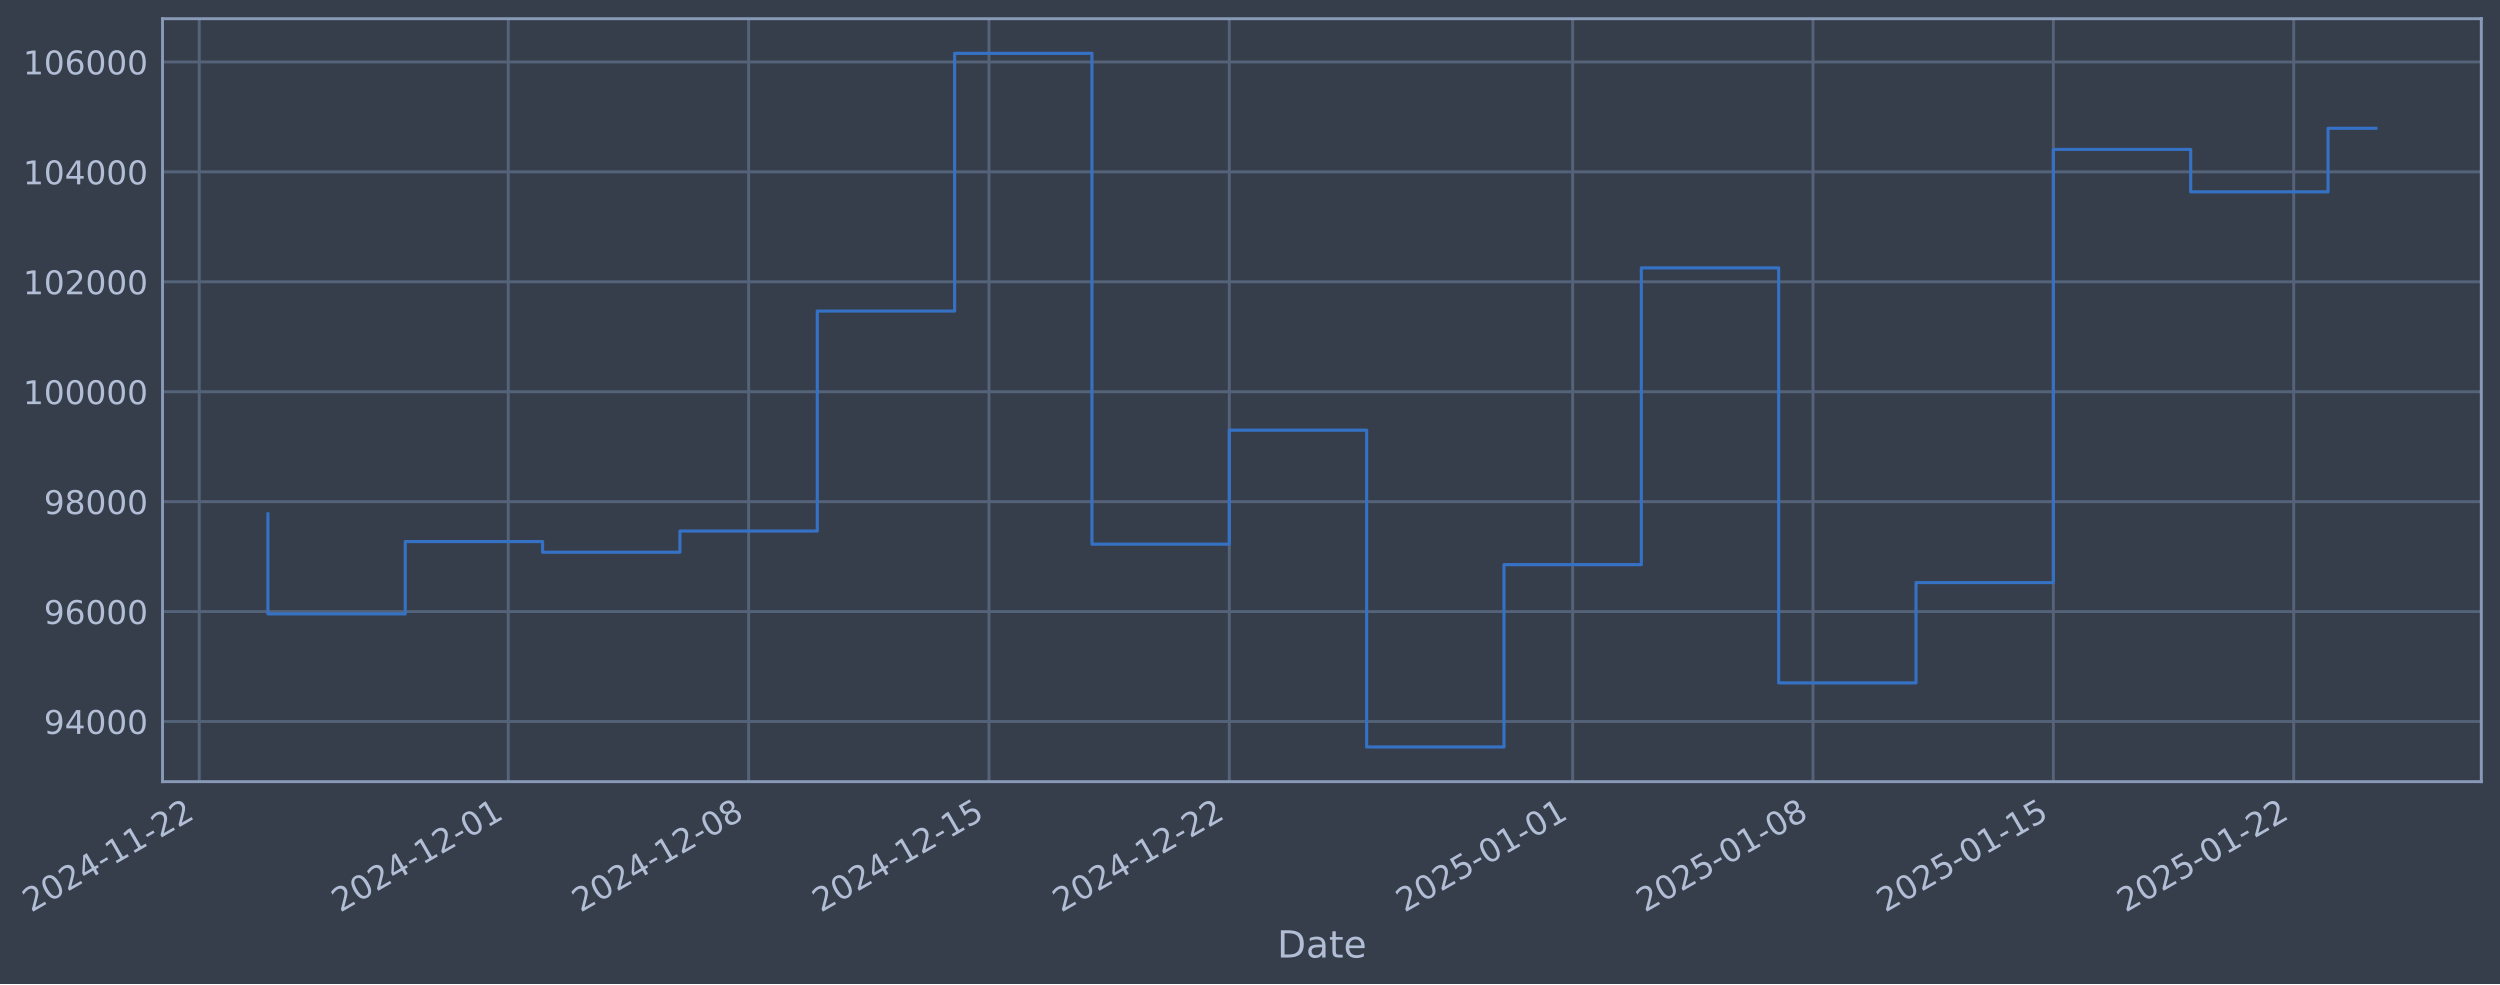
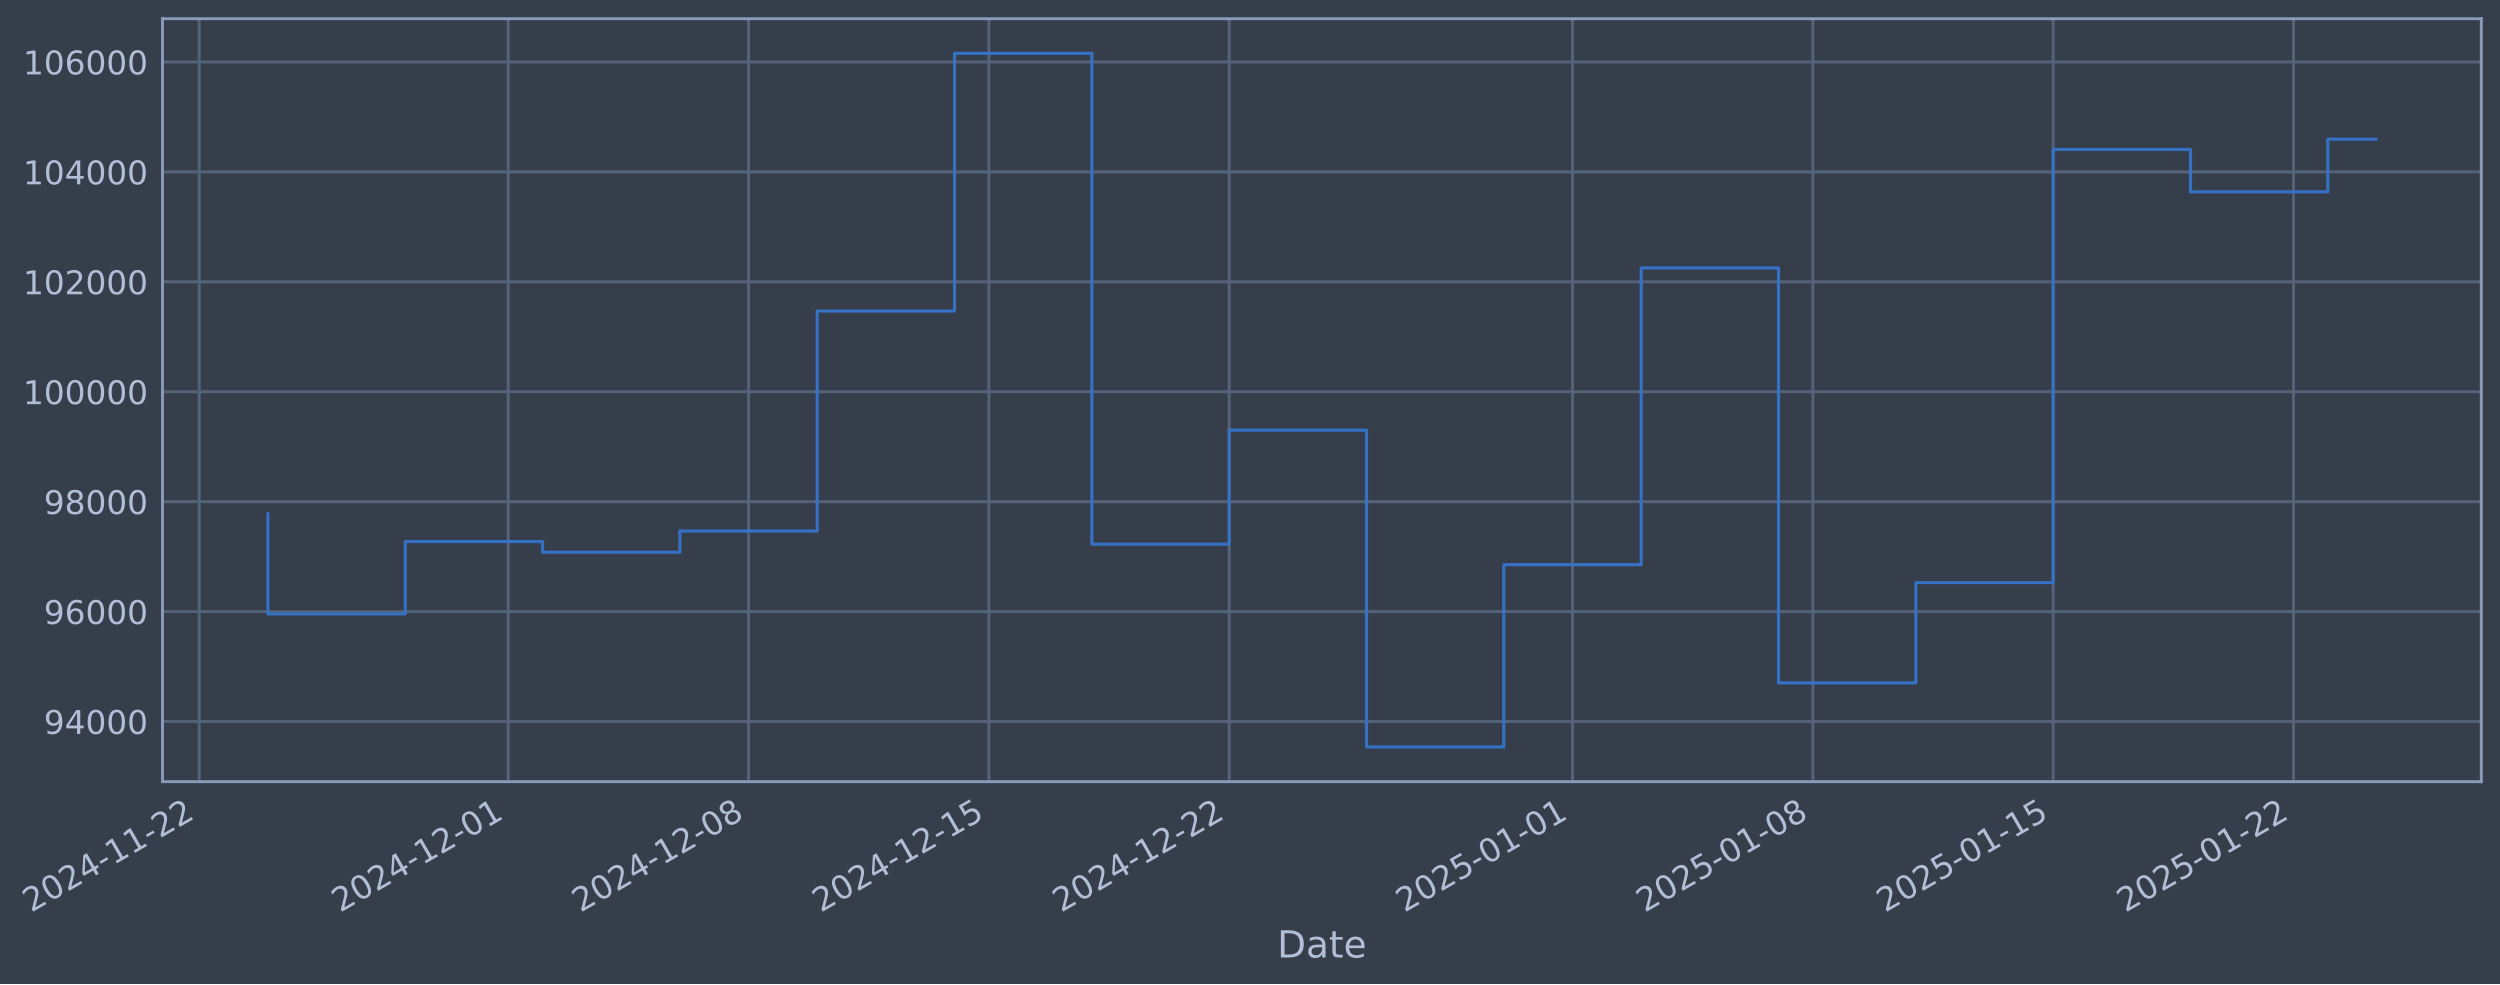
- <svg xmlns="http://www.w3.org/2000/svg" xmlns:xlink="http://www.w3.org/1999/xlink" width="962.571pt" height="378.87pt" viewBox="0 0 962.571 378.87" version="1.1">
+ <svg xmlns="http://www.w3.org/2000/svg" xmlns:xlink="http://www.w3.org/1999/xlink" width="962.568pt" height="378.87pt" viewBox="0 0 962.568 378.87" version="1.1">
  <defs>
    <style type="text/css">*{stroke-linejoin: round; stroke-linecap: butt}</style>
  </defs>
  <g id="figure_1">
    <g id="patch_1">
-       <path d="M 0 378.87  L 962.571 378.87  L 962.571 0  L 0 0  z " style="fill: #373e4b" />
+       <path d="M 0 378.87  L 962.568 378.87  L 962.568 0  L 0 0  z " style="fill: #373e4b" />
    </g>
    <g id="axes_1">
      <g id="patch_2">
-         <path d="M 62.571 300.96  L 955.371 300.96  L 955.371 7.2  L 62.571 7.2  z " style="fill: #373e4b" />
+         <path d="M 62.568 300.96  L 955.368 300.96  L 955.368 7.2  L 62.568 7.2  z " style="fill: #373e4b" />
      </g>
      <g id="matplotlib.axis_1">
        <g id="xtick_1">
          <g id="line2d_1">
-             <path d="M 76.713 300.96  L 76.713 7.2  " clip-path="url(#p7a18783c4a)" style="fill: none; stroke: #546379; stroke-width: 1.12; stroke-linecap: square" />
+             <path d="M 76.713 300.96  L 76.713 7.2  " clip-path="url(#p19e44f3bac)" style="fill: none; stroke: #546379; stroke-width: 1.12; stroke-linecap: square" />
          </g>
          <g id="line2d_2" />
          <g id="text_1">
            <g style="fill: #b1bed6" transform="translate(11.98702 351.4642) rotate(-30) scale(0.126 -0.126)">
              <defs>
                <path id="DejaVuSans-32" d="M 1228 531  L 3431 531  L 3431 0  L 469 0  L 469 531  Q 828 903 1448 1529  Q 2069 2156 2228 2338  Q 2531 2678 2651 2914  Q 2772 3150 2772 3378  Q 2772 3750 2511 3984  Q 2250 4219 1831 4219  Q 1534 4219 1204 4116  Q 875 4013 500 3803  L 500 4441  Q 881 4594 1212 4672  Q 1544 4750 1819 4750  Q 2544 4750 2975 4387  Q 3406 4025 3406 3419  Q 3406 3131 3298 2873  Q 3191 2616 2906 2266  Q 2828 2175 2409 1742  Q 1991 1309 1228 531  z " transform="scale(0.015625)" />
                <path id="DejaVuSans-30" d="M 2034 4250  Q 1547 4250 1301 3770  Q 1056 3291 1056 2328  Q 1056 1369 1301 889  Q 1547 409 2034 409  Q 2525 409 2770 889  Q 3016 1369 3016 2328  Q 3016 3291 2770 3770  Q 2525 4250 2034 4250  z M 2034 4750  Q 2819 4750 3233 4129  Q 3647 3509 3647 2328  Q 3647 1150 3233 529  Q 2819 -91 2034 -91  Q 1250 -91 836 529  Q 422 1150 422 2328  Q 422 3509 836 4129  Q 1250 4750 2034 4750  z " transform="scale(0.015625)" />
                <path id="DejaVuSans-34" d="M 2419 4116  L 825 1625  L 2419 1625  L 2419 4116  z M 2253 4666  L 3047 4666  L 3047 1625  L 3713 1625  L 3713 1100  L 3047 1100  L 3047 0  L 2419 0  L 2419 1100  L 313 1100  L 313 1709  L 2253 4666  z " transform="scale(0.015625)" />
                <path id="DejaVuSans-2d" d="M 313 2009  L 1997 2009  L 1997 1497  L 313 1497  L 313 2009  z " transform="scale(0.015625)" />
                <path id="DejaVuSans-31" d="M 794 531  L 1825 531  L 1825 4091  L 703 3866  L 703 4441  L 1819 4666  L 2450 4666  L 2450 531  L 3481 531  L 3481 0  L 794 0  L 794 531  z " transform="scale(0.015625)" />
              </defs>
              <use xlink:href="#DejaVuSans-32" />
              <use xlink:href="#DejaVuSans-30" transform="translate(63.62305 0)" />
              <use xlink:href="#DejaVuSans-32" transform="translate(127.2461 0)" />
              <use xlink:href="#DejaVuSans-34" transform="translate(190.8691 0)" />
              <use xlink:href="#DejaVuSans-2d" transform="translate(254.4922 0)" />
              <use xlink:href="#DejaVuSans-31" transform="translate(290.5762 0)" />
              <use xlink:href="#DejaVuSans-31" transform="translate(354.1992 0)" />
              <use xlink:href="#DejaVuSans-2d" transform="translate(417.8223 0)" />
              <use xlink:href="#DejaVuSans-32" transform="translate(453.9062 0)" />
              <use xlink:href="#DejaVuSans-32" transform="translate(517.5293 0)" />
            </g>
          </g>
        </g>
        <g id="xtick_2">
          <g id="line2d_3">
-             <path d="M 195.694 300.96  L 195.694 7.2  " clip-path="url(#p7a18783c4a)" style="fill: none; stroke: #546379; stroke-width: 1.12; stroke-linecap: square" />
+             <path d="M 195.681 300.96  L 195.681 7.2  " clip-path="url(#p19e44f3bac)" style="fill: none; stroke: #546379; stroke-width: 1.12; stroke-linecap: square" />
          </g>
          <g id="line2d_4" />
          <g id="text_2">
-             <g style="fill: #b1bed6" transform="translate(130.9681 351.4642) rotate(-30) scale(0.126 -0.126)">
+             <g style="fill: #b1bed6" transform="translate(130.9555 351.4642) rotate(-30) scale(0.126 -0.126)">
              <use xlink:href="#DejaVuSans-32" />
              <use xlink:href="#DejaVuSans-30" transform="translate(63.62305 0)" />
              <use xlink:href="#DejaVuSans-32" transform="translate(127.2461 0)" />
              <use xlink:href="#DejaVuSans-34" transform="translate(190.8691 0)" />
              <use xlink:href="#DejaVuSans-2d" transform="translate(254.4922 0)" />
              <use xlink:href="#DejaVuSans-31" transform="translate(290.5762 0)" />
              <use xlink:href="#DejaVuSans-32" transform="translate(354.1992 0)" />
              <use xlink:href="#DejaVuSans-2d" transform="translate(417.8223 0)" />
              <use xlink:href="#DejaVuSans-30" transform="translate(453.9062 0)" />
              <use xlink:href="#DejaVuSans-31" transform="translate(517.5293 0)" />
            </g>
          </g>
        </g>
        <g id="xtick_3">
          <g id="line2d_5">
-             <path d="M 288.234 300.96  L 288.234 7.2  " clip-path="url(#p7a18783c4a)" style="fill: none; stroke: #546379; stroke-width: 1.12; stroke-linecap: square" />
+             <path d="M 288.212 300.96  L 288.212 7.2  " clip-path="url(#p19e44f3bac)" style="fill: none; stroke: #546379; stroke-width: 1.12; stroke-linecap: square" />
          </g>
          <g id="line2d_6" />
          <g id="text_3">
-             <g style="fill: #b1bed6" transform="translate(223.509 351.4642) rotate(-30) scale(0.126 -0.126)">
+             <g style="fill: #b1bed6" transform="translate(223.4865 351.4642) rotate(-30) scale(0.126 -0.126)">
              <defs>
                <path id="DejaVuSans-38" d="M 2034 2216  Q 1584 2216 1326 1975  Q 1069 1734 1069 1313  Q 1069 891 1326 650  Q 1584 409 2034 409  Q 2484 409 2743 651  Q 3003 894 3003 1313  Q 3003 1734 2745 1975  Q 2488 2216 2034 2216  z M 1403 2484  Q 997 2584 770 2862  Q 544 3141 544 3541  Q 544 4100 942 4425  Q 1341 4750 2034 4750  Q 2731 4750 3128 4425  Q 3525 4100 3525 3541  Q 3525 3141 3298 2862  Q 3072 2584 2669 2484  Q 3125 2378 3379 2068  Q 3634 1759 3634 1313  Q 3634 634 3220 271  Q 2806 -91 2034 -91  Q 1263 -91 848 271  Q 434 634 434 1313  Q 434 1759 690 2068  Q 947 2378 1403 2484  z M 1172 3481  Q 1172 3119 1398 2916  Q 1625 2713 2034 2713  Q 2441 2713 2670 2916  Q 2900 3119 2900 3481  Q 2900 3844 2670 4047  Q 2441 4250 2034 4250  Q 1625 4250 1398 4047  Q 1172 3844 1172 3481  z " transform="scale(0.015625)" />
              </defs>
              <use xlink:href="#DejaVuSans-32" />
              <use xlink:href="#DejaVuSans-30" transform="translate(63.62305 0)" />
              <use xlink:href="#DejaVuSans-32" transform="translate(127.2461 0)" />
              <use xlink:href="#DejaVuSans-34" transform="translate(190.8691 0)" />
              <use xlink:href="#DejaVuSans-2d" transform="translate(254.4922 0)" />
              <use xlink:href="#DejaVuSans-31" transform="translate(290.5762 0)" />
              <use xlink:href="#DejaVuSans-32" transform="translate(354.1992 0)" />
              <use xlink:href="#DejaVuSans-2d" transform="translate(417.8223 0)" />
              <use xlink:href="#DejaVuSans-30" transform="translate(453.9062 0)" />
              <use xlink:href="#DejaVuSans-38" transform="translate(517.5293 0)" />
            </g>
          </g>
        </g>
        <g id="xtick_4">
          <g id="line2d_7">
-             <path d="M 380.775 300.96  L 380.775 7.2  " clip-path="url(#p7a18783c4a)" style="fill: none; stroke: #546379; stroke-width: 1.12; stroke-linecap: square" />
+             <path d="M 380.743 300.96  L 380.743 7.2  " clip-path="url(#p19e44f3bac)" style="fill: none; stroke: #546379; stroke-width: 1.12; stroke-linecap: square" />
          </g>
          <g id="line2d_8" />
          <g id="text_4">
-             <g style="fill: #b1bed6" transform="translate(316.0498 351.4642) rotate(-30) scale(0.126 -0.126)">
+             <g style="fill: #b1bed6" transform="translate(316.0175 351.4642) rotate(-30) scale(0.126 -0.126)">
              <defs>
                <path id="DejaVuSans-35" d="M 691 4666  L 3169 4666  L 3169 4134  L 1269 4134  L 1269 2991  Q 1406 3038 1543 3061  Q 1681 3084 1819 3084  Q 2600 3084 3056 2656  Q 3513 2228 3513 1497  Q 3513 744 3044 326  Q 2575 -91 1722 -91  Q 1428 -91 1123 -41  Q 819 9 494 109  L 494 744  Q 775 591 1075 516  Q 1375 441 1709 441  Q 2250 441 2565 725  Q 2881 1009 2881 1497  Q 2881 1984 2565 2268  Q 2250 2553 1709 2553  Q 1456 2553 1204 2497  Q 953 2441 691 2322  L 691 4666  z " transform="scale(0.015625)" />
              </defs>
              <use xlink:href="#DejaVuSans-32" />
              <use xlink:href="#DejaVuSans-30" transform="translate(63.62305 0)" />
              <use xlink:href="#DejaVuSans-32" transform="translate(127.2461 0)" />
              <use xlink:href="#DejaVuSans-34" transform="translate(190.8691 0)" />
              <use xlink:href="#DejaVuSans-2d" transform="translate(254.4922 0)" />
              <use xlink:href="#DejaVuSans-31" transform="translate(290.5762 0)" />
              <use xlink:href="#DejaVuSans-32" transform="translate(354.1992 0)" />
              <use xlink:href="#DejaVuSans-2d" transform="translate(417.8223 0)" />
              <use xlink:href="#DejaVuSans-31" transform="translate(453.9062 0)" />
              <use xlink:href="#DejaVuSans-35" transform="translate(517.5293 0)" />
            </g>
          </g>
        </g>
        <g id="xtick_5">
          <g id="line2d_9">
-             <path d="M 473.316 300.96  L 473.316 7.2  " clip-path="url(#p7a18783c4a)" style="fill: none; stroke: #546379; stroke-width: 1.12; stroke-linecap: square" />
+             <path d="M 473.274 300.96  L 473.274 7.2  " clip-path="url(#p19e44f3bac)" style="fill: none; stroke: #546379; stroke-width: 1.12; stroke-linecap: square" />
          </g>
          <g id="line2d_10" />
          <g id="text_5">
-             <g style="fill: #b1bed6" transform="translate(408.5907 351.4642) rotate(-30) scale(0.126 -0.126)">
+             <g style="fill: #b1bed6" transform="translate(408.5486 351.4642) rotate(-30) scale(0.126 -0.126)">
              <use xlink:href="#DejaVuSans-32" />
              <use xlink:href="#DejaVuSans-30" transform="translate(63.62305 0)" />
              <use xlink:href="#DejaVuSans-32" transform="translate(127.2461 0)" />
              <use xlink:href="#DejaVuSans-34" transform="translate(190.8691 0)" />
              <use xlink:href="#DejaVuSans-2d" transform="translate(254.4922 0)" />
              <use xlink:href="#DejaVuSans-31" transform="translate(290.5762 0)" />
              <use xlink:href="#DejaVuSans-32" transform="translate(354.1992 0)" />
              <use xlink:href="#DejaVuSans-2d" transform="translate(417.8223 0)" />
              <use xlink:href="#DejaVuSans-32" transform="translate(453.9062 0)" />
              <use xlink:href="#DejaVuSans-32" transform="translate(517.5293 0)" />
            </g>
          </g>
        </g>
        <g id="xtick_6">
          <g id="line2d_11">
-             <path d="M 605.517 300.96  L 605.517 7.2  " clip-path="url(#p7a18783c4a)" style="fill: none; stroke: #546379; stroke-width: 1.12; stroke-linecap: square" />
+             <path d="M 605.461 300.96  L 605.461 7.2  " clip-path="url(#p19e44f3bac)" style="fill: none; stroke: #546379; stroke-width: 1.12; stroke-linecap: square" />
          </g>
          <g id="line2d_12" />
          <g id="text_6">
-             <g style="fill: #b1bed6" transform="translate(540.7919 351.4642) rotate(-30) scale(0.126 -0.126)">
+             <g style="fill: #b1bed6" transform="translate(540.7358 351.4642) rotate(-30) scale(0.126 -0.126)">
              <use xlink:href="#DejaVuSans-32" />
              <use xlink:href="#DejaVuSans-30" transform="translate(63.62305 0)" />
              <use xlink:href="#DejaVuSans-32" transform="translate(127.2461 0)" />
              <use xlink:href="#DejaVuSans-35" transform="translate(190.8691 0)" />
              <use xlink:href="#DejaVuSans-2d" transform="translate(254.4922 0)" />
              <use xlink:href="#DejaVuSans-30" transform="translate(290.5762 0)" />
              <use xlink:href="#DejaVuSans-31" transform="translate(354.1992 0)" />
              <use xlink:href="#DejaVuSans-2d" transform="translate(417.8223 0)" />
              <use xlink:href="#DejaVuSans-30" transform="translate(453.9062 0)" />
              <use xlink:href="#DejaVuSans-31" transform="translate(517.5293 0)" />
            </g>
          </g>
        </g>
        <g id="xtick_7">
          <g id="line2d_13">
-             <path d="M 698.058 300.96  L 698.058 7.2  " clip-path="url(#p7a18783c4a)" style="fill: none; stroke: #546379; stroke-width: 1.12; stroke-linecap: square" />
+             <path d="M 697.992 300.96  L 697.992 7.2  " clip-path="url(#p19e44f3bac)" style="fill: none; stroke: #546379; stroke-width: 1.12; stroke-linecap: square" />
          </g>
          <g id="line2d_14" />
          <g id="text_7">
-             <g style="fill: #b1bed6" transform="translate(633.3327 351.4642) rotate(-30) scale(0.126 -0.126)">
+             <g style="fill: #b1bed6" transform="translate(633.2668 351.4642) rotate(-30) scale(0.126 -0.126)">
              <use xlink:href="#DejaVuSans-32" />
              <use xlink:href="#DejaVuSans-30" transform="translate(63.62305 0)" />
              <use xlink:href="#DejaVuSans-32" transform="translate(127.2461 0)" />
              <use xlink:href="#DejaVuSans-35" transform="translate(190.8691 0)" />
              <use xlink:href="#DejaVuSans-2d" transform="translate(254.4922 0)" />
              <use xlink:href="#DejaVuSans-30" transform="translate(290.5762 0)" />
              <use xlink:href="#DejaVuSans-31" transform="translate(354.1992 0)" />
              <use xlink:href="#DejaVuSans-2d" transform="translate(417.8223 0)" />
              <use xlink:href="#DejaVuSans-30" transform="translate(453.9062 0)" />
              <use xlink:href="#DejaVuSans-38" transform="translate(517.5293 0)" />
            </g>
          </g>
        </g>
        <g id="xtick_8">
          <g id="line2d_15">
-             <path d="M 790.599 300.96  L 790.599 7.2  " clip-path="url(#p7a18783c4a)" style="fill: none; stroke: #546379; stroke-width: 1.12; stroke-linecap: square" />
+             <path d="M 790.523 300.96  L 790.523 7.2  " clip-path="url(#p19e44f3bac)" style="fill: none; stroke: #546379; stroke-width: 1.12; stroke-linecap: square" />
          </g>
          <g id="line2d_16" />
          <g id="text_8">
-             <g style="fill: #b1bed6" transform="translate(725.8736 351.4642) rotate(-30) scale(0.126 -0.126)">
+             <g style="fill: #b1bed6" transform="translate(725.7978 351.4642) rotate(-30) scale(0.126 -0.126)">
              <use xlink:href="#DejaVuSans-32" />
              <use xlink:href="#DejaVuSans-30" transform="translate(63.62305 0)" />
              <use xlink:href="#DejaVuSans-32" transform="translate(127.2461 0)" />
              <use xlink:href="#DejaVuSans-35" transform="translate(190.8691 0)" />
              <use xlink:href="#DejaVuSans-2d" transform="translate(254.4922 0)" />
              <use xlink:href="#DejaVuSans-30" transform="translate(290.5762 0)" />
              <use xlink:href="#DejaVuSans-31" transform="translate(354.1992 0)" />
              <use xlink:href="#DejaVuSans-2d" transform="translate(417.8223 0)" />
              <use xlink:href="#DejaVuSans-31" transform="translate(453.9062 0)" />
              <use xlink:href="#DejaVuSans-35" transform="translate(517.5293 0)" />
            </g>
          </g>
        </g>
        <g id="xtick_9">
          <g id="line2d_17">
-             <path d="M 883.14 300.96  L 883.14 7.2  " clip-path="url(#p7a18783c4a)" style="fill: none; stroke: #546379; stroke-width: 1.12; stroke-linecap: square" />
+             <path d="M 883.054 300.96  L 883.054 7.2  " clip-path="url(#p19e44f3bac)" style="fill: none; stroke: #546379; stroke-width: 1.12; stroke-linecap: square" />
          </g>
          <g id="line2d_18" />
          <g id="text_9">
-             <g style="fill: #b1bed6" transform="translate(818.4144 351.4642) rotate(-30) scale(0.126 -0.126)">
+             <g style="fill: #b1bed6" transform="translate(818.3289 351.4642) rotate(-30) scale(0.126 -0.126)">
              <use xlink:href="#DejaVuSans-32" />
              <use xlink:href="#DejaVuSans-30" transform="translate(63.62305 0)" />
              <use xlink:href="#DejaVuSans-32" transform="translate(127.2461 0)" />
              <use xlink:href="#DejaVuSans-35" transform="translate(190.8691 0)" />
              <use xlink:href="#DejaVuSans-2d" transform="translate(254.4922 0)" />
              <use xlink:href="#DejaVuSans-30" transform="translate(290.5762 0)" />
              <use xlink:href="#DejaVuSans-31" transform="translate(354.1992 0)" />
              <use xlink:href="#DejaVuSans-2d" transform="translate(417.8223 0)" />
              <use xlink:href="#DejaVuSans-32" transform="translate(453.9062 0)" />
              <use xlink:href="#DejaVuSans-32" transform="translate(517.5293 0)" />
            </g>
          </g>
        </g>
        <g id="text_10">
-           <g style="fill: #b1bed6" transform="translate(491.7618 368.6753) scale(0.144 -0.144)">
+           <g style="fill: #b1bed6" transform="translate(491.759 368.6753) scale(0.144 -0.144)">
            <defs>
              <path id="DejaVuSans-44" d="M 1259 4147  L 1259 519  L 2022 519  Q 2988 519 3436 956  Q 3884 1394 3884 2338  Q 3884 3275 3436 3711  Q 2988 4147 2022 4147  L 1259 4147  z M 628 4666  L 1925 4666  Q 3281 4666 3915 4102  Q 4550 3538 4550 2338  Q 4550 1131 3912 565  Q 3275 0 1925 0  L 628 0  L 628 4666  z " transform="scale(0.015625)" />
              <path id="DejaVuSans-61" d="M 2194 1759  Q 1497 1759 1228 1600  Q 959 1441 959 1056  Q 959 750 1161 570  Q 1363 391 1709 391  Q 2188 391 2477 730  Q 2766 1069 2766 1631  L 2766 1759  L 2194 1759  z M 3341 1997  L 3341 0  L 2766 0  L 2766 531  Q 2569 213 2275 61  Q 1981 -91 1556 -91  Q 1019 -91 701 211  Q 384 513 384 1019  Q 384 1609 779 1909  Q 1175 2209 1959 2209  L 2766 2209  L 2766 2266  Q 2766 2663 2505 2880  Q 2244 3097 1772 3097  Q 1472 3097 1187 3025  Q 903 2953 641 2809  L 641 3341  Q 956 3463 1253 3523  Q 1550 3584 1831 3584  Q 2591 3584 2966 3190  Q 3341 2797 3341 1997  z " transform="scale(0.015625)" />
              <path id="DejaVuSans-74" d="M 1172 4494  L 1172 3500  L 2356 3500  L 2356 3053  L 1172 3053  L 1172 1153  Q 1172 725 1289 603  Q 1406 481 1766 481  L 2356 481  L 2356 0  L 1766 0  Q 1100 0 847 248  Q 594 497 594 1153  L 594 3053  L 172 3053  L 172 3500  L 594 3500  L 594 4494  L 1172 4494  z " transform="scale(0.015625)" />
              <path id="DejaVuSans-65" d="M 3597 1894  L 3597 1613  L 953 1613  Q 991 1019 1311 708  Q 1631 397 2203 397  Q 2534 397 2845 478  Q 3156 559 3463 722  L 3463 178  Q 3153 47 2828 -22  Q 2503 -91 2169 -91  Q 1331 -91 842 396  Q 353 884 353 1716  Q 353 2575 817 3079  Q 1281 3584 2069 3584  Q 2775 3584 3186 3129  Q 3597 2675 3597 1894  z M 3022 2063  Q 3016 2534 2758 2815  Q 2500 3097 2075 3097  Q 1594 3097 1305 2825  Q 1016 2553 972 2059  L 3022 2063  z " transform="scale(0.015625)" />
            </defs>
            <use xlink:href="#DejaVuSans-44" />
            <use xlink:href="#DejaVuSans-61" transform="translate(77.00195 0)" />
            <use xlink:href="#DejaVuSans-74" transform="translate(138.2812 0)" />
            <use xlink:href="#DejaVuSans-65" transform="translate(177.4902 0)" />
          </g>
        </g>
      </g>
      <g id="matplotlib.axis_2">
        <g id="ytick_1">
          <g id="line2d_19">
-             <path d="M 62.571 277.797  L 955.371 277.797  " clip-path="url(#p7a18783c4a)" style="fill: none; stroke: #546379; stroke-width: 1.12; stroke-linecap: square" />
+             <path d="M 62.568 277.797  L 955.368 277.797  " clip-path="url(#p19e44f3bac)" style="fill: none; stroke: #546379; stroke-width: 1.12; stroke-linecap: square" />
          </g>
          <g id="line2d_20" />
          <g id="text_11">
-             <g style="fill: #b1bed6" transform="translate(16.8872 282.5841) scale(0.126 -0.126)">
+             <g style="fill: #b1bed6" transform="translate(16.88439 282.5841) scale(0.126 -0.126)">
              <defs>
                <path id="DejaVuSans-39" d="M 703 97  L 703 672  Q 941 559 1184 500  Q 1428 441 1663 441  Q 2288 441 2617 861  Q 2947 1281 2994 2138  Q 2813 1869 2534 1725  Q 2256 1581 1919 1581  Q 1219 1581 811 2004  Q 403 2428 403 3163  Q 403 3881 828 4315  Q 1253 4750 1959 4750  Q 2769 4750 3195 4129  Q 3622 3509 3622 2328  Q 3622 1225 3098 567  Q 2575 -91 1691 -91  Q 1453 -91 1209 -44  Q 966 3 703 97  z M 1959 2075  Q 2384 2075 2632 2365  Q 2881 2656 2881 3163  Q 2881 3666 2632 3958  Q 2384 4250 1959 4250  Q 1534 4250 1286 3958  Q 1038 3666 1038 3163  Q 1038 2656 1286 2365  Q 1534 2075 1959 2075  z " transform="scale(0.015625)" />
              </defs>
              <use xlink:href="#DejaVuSans-39" />
              <use xlink:href="#DejaVuSans-34" transform="translate(63.62305 0)" />
              <use xlink:href="#DejaVuSans-30" transform="translate(127.2461 0)" />
              <use xlink:href="#DejaVuSans-30" transform="translate(190.8691 0)" />
              <use xlink:href="#DejaVuSans-30" transform="translate(254.4922 0)" />
            </g>
          </g>
        </g>
        <g id="ytick_2">
          <g id="line2d_21">
-             <path d="M 62.571 235.473  L 955.371 235.473  " clip-path="url(#p7a18783c4a)" style="fill: none; stroke: #546379; stroke-width: 1.12; stroke-linecap: square" />
+             <path d="M 62.568 235.473  L 955.368 235.473  " clip-path="url(#p19e44f3bac)" style="fill: none; stroke: #546379; stroke-width: 1.12; stroke-linecap: square" />
          </g>
          <g id="line2d_22" />
          <g id="text_12">
-             <g style="fill: #b1bed6" transform="translate(16.8872 240.2602) scale(0.126 -0.126)">
+             <g style="fill: #b1bed6" transform="translate(16.88439 240.2602) scale(0.126 -0.126)">
              <defs>
                <path id="DejaVuSans-36" d="M 2113 2584  Q 1688 2584 1439 2293  Q 1191 2003 1191 1497  Q 1191 994 1439 701  Q 1688 409 2113 409  Q 2538 409 2786 701  Q 3034 994 3034 1497  Q 3034 2003 2786 2293  Q 2538 2584 2113 2584  z M 3366 4563  L 3366 3988  Q 3128 4100 2886 4159  Q 2644 4219 2406 4219  Q 1781 4219 1451 3797  Q 1122 3375 1075 2522  Q 1259 2794 1537 2939  Q 1816 3084 2150 3084  Q 2853 3084 3261 2657  Q 3669 2231 3669 1497  Q 3669 778 3244 343  Q 2819 -91 2113 -91  Q 1303 -91 875 529  Q 447 1150 447 2328  Q 447 3434 972 4092  Q 1497 4750 2381 4750  Q 2619 4750 2861 4703  Q 3103 4656 3366 4563  z " transform="scale(0.015625)" />
              </defs>
              <use xlink:href="#DejaVuSans-39" />
              <use xlink:href="#DejaVuSans-36" transform="translate(63.62305 0)" />
              <use xlink:href="#DejaVuSans-30" transform="translate(127.2461 0)" />
              <use xlink:href="#DejaVuSans-30" transform="translate(190.8691 0)" />
              <use xlink:href="#DejaVuSans-30" transform="translate(254.4922 0)" />
            </g>
          </g>
        </g>
        <g id="ytick_3">
          <g id="line2d_23">
-             <path d="M 62.571 193.149  L 955.371 193.149  " clip-path="url(#p7a18783c4a)" style="fill: none; stroke: #546379; stroke-width: 1.12; stroke-linecap: square" />
+             <path d="M 62.568 193.149  L 955.368 193.149  " clip-path="url(#p19e44f3bac)" style="fill: none; stroke: #546379; stroke-width: 1.12; stroke-linecap: square" />
          </g>
          <g id="line2d_24" />
          <g id="text_13">
-             <g style="fill: #b1bed6" transform="translate(16.8872 197.9364) scale(0.126 -0.126)">
+             <g style="fill: #b1bed6" transform="translate(16.88439 197.9364) scale(0.126 -0.126)">
              <use xlink:href="#DejaVuSans-39" />
              <use xlink:href="#DejaVuSans-38" transform="translate(63.62305 0)" />
              <use xlink:href="#DejaVuSans-30" transform="translate(127.2461 0)" />
              <use xlink:href="#DejaVuSans-30" transform="translate(190.8691 0)" />
              <use xlink:href="#DejaVuSans-30" transform="translate(254.4922 0)" />
            </g>
          </g>
        </g>
        <g id="ytick_4">
          <g id="line2d_25">
-             <path d="M 62.571 150.826  L 955.371 150.826  " clip-path="url(#p7a18783c4a)" style="fill: none; stroke: #546379; stroke-width: 1.12; stroke-linecap: square" />
+             <path d="M 62.568 150.826  L 955.368 150.826  " clip-path="url(#p19e44f3bac)" style="fill: none; stroke: #546379; stroke-width: 1.12; stroke-linecap: square" />
          </g>
          <g id="line2d_26" />
          <g id="text_14">
-             <g style="fill: #b1bed6" transform="translate(8.870449 155.6126) scale(0.126 -0.126)">
+             <g style="fill: #b1bed6" transform="translate(8.867643 155.6126) scale(0.126 -0.126)">
              <use xlink:href="#DejaVuSans-31" />
              <use xlink:href="#DejaVuSans-30" transform="translate(63.62305 0)" />
              <use xlink:href="#DejaVuSans-30" transform="translate(127.2461 0)" />
              <use xlink:href="#DejaVuSans-30" transform="translate(190.8691 0)" />
              <use xlink:href="#DejaVuSans-30" transform="translate(254.4922 0)" />
              <use xlink:href="#DejaVuSans-30" transform="translate(318.1152 0)" />
            </g>
          </g>
        </g>
        <g id="ytick_5">
          <g id="line2d_27">
-             <path d="M 62.571 108.502  L 955.371 108.502  " clip-path="url(#p7a18783c4a)" style="fill: none; stroke: #546379; stroke-width: 1.12; stroke-linecap: square" />
+             <path d="M 62.568 108.502  L 955.368 108.502  " clip-path="url(#p19e44f3bac)" style="fill: none; stroke: #546379; stroke-width: 1.12; stroke-linecap: square" />
          </g>
          <g id="line2d_28" />
          <g id="text_15">
-             <g style="fill: #b1bed6" transform="translate(8.870449 113.2888) scale(0.126 -0.126)">
+             <g style="fill: #b1bed6" transform="translate(8.867643 113.2888) scale(0.126 -0.126)">
              <use xlink:href="#DejaVuSans-31" />
              <use xlink:href="#DejaVuSans-30" transform="translate(63.62305 0)" />
              <use xlink:href="#DejaVuSans-32" transform="translate(127.2461 0)" />
              <use xlink:href="#DejaVuSans-30" transform="translate(190.8691 0)" />
              <use xlink:href="#DejaVuSans-30" transform="translate(254.4922 0)" />
              <use xlink:href="#DejaVuSans-30" transform="translate(318.1152 0)" />
            </g>
          </g>
        </g>
        <g id="ytick_6">
          <g id="line2d_29">
-             <path d="M 62.571 66.178  L 955.371 66.178  " clip-path="url(#p7a18783c4a)" style="fill: none; stroke: #546379; stroke-width: 1.12; stroke-linecap: square" />
+             <path d="M 62.568 66.178  L 955.368 66.178  " clip-path="url(#p19e44f3bac)" style="fill: none; stroke: #546379; stroke-width: 1.12; stroke-linecap: square" />
          </g>
          <g id="line2d_30" />
          <g id="text_16">
-             <g style="fill: #b1bed6" transform="translate(8.870449 70.96502) scale(0.126 -0.126)">
+             <g style="fill: #b1bed6" transform="translate(8.867643 70.96502) scale(0.126 -0.126)">
              <use xlink:href="#DejaVuSans-31" />
              <use xlink:href="#DejaVuSans-30" transform="translate(63.62305 0)" />
              <use xlink:href="#DejaVuSans-34" transform="translate(127.2461 0)" />
              <use xlink:href="#DejaVuSans-30" transform="translate(190.8691 0)" />
              <use xlink:href="#DejaVuSans-30" transform="translate(254.4922 0)" />
              <use xlink:href="#DejaVuSans-30" transform="translate(318.1152 0)" />
            </g>
          </g>
        </g>
        <g id="ytick_7">
          <g id="line2d_31">
-             <path d="M 62.571 23.854  L 955.371 23.854  " clip-path="url(#p7a18783c4a)" style="fill: none; stroke: #546379; stroke-width: 1.12; stroke-linecap: square" />
+             <path d="M 62.568 23.854  L 955.368 23.854  " clip-path="url(#p19e44f3bac)" style="fill: none; stroke: #546379; stroke-width: 1.12; stroke-linecap: square" />
          </g>
          <g id="line2d_32" />
          <g id="text_17">
-             <g style="fill: #b1bed6" transform="translate(8.870449 28.64121) scale(0.126 -0.126)">
+             <g style="fill: #b1bed6" transform="translate(8.867643 28.64121) scale(0.126 -0.126)">
              <use xlink:href="#DejaVuSans-31" />
              <use xlink:href="#DejaVuSans-30" transform="translate(63.62305 0)" />
              <use xlink:href="#DejaVuSans-36" transform="translate(127.2461 0)" />
              <use xlink:href="#DejaVuSans-30" transform="translate(190.8691 0)" />
              <use xlink:href="#DejaVuSans-30" transform="translate(254.4922 0)" />
              <use xlink:href="#DejaVuSans-30" transform="translate(318.1152 0)" />
            </g>
          </g>
        </g>
      </g>
      <g id="line2d_33">
-         <path d="M 103.153 197.87  L 103.153 236.383  L 156.033 236.383  L 156.033 208.521  L 208.914 208.521  L 208.914 212.628  L 261.794 212.628  L 261.794 204.459  L 314.675 204.459  L 314.675 119.77  L 367.555 119.77  L 367.555 20.553  L 420.436 20.553  L 420.436 209.517  L 473.316 209.517  L 473.316 165.636  L 526.197 165.636  L 526.197 287.607  L 579.077 287.607  L 579.077 217.409  L 631.958 217.409  L 631.958 103.141  L 684.838 103.141  L 684.838 262.927  L 737.719 262.927  L 737.719 224.318  L 790.599 224.318  L 790.599 57.525  L 843.48 57.525  L 843.48 73.859  L 896.36 73.859  L 896.36 49.405  L 914.789 49.405  " clip-path="url(#p7a18783c4a)" style="fill: none; stroke: #3572c6; stroke-width: 1.2; stroke-linecap: square" />
+         <path d="M 103.15 197.87  L 103.15 236.383  L 156.025 236.383  L 156.025 208.521  L 208.9 208.521  L 208.9 212.628  L 261.775 212.628  L 261.775 204.459  L 314.649 204.459  L 314.649 119.77  L 367.524 119.77  L 367.524 20.553  L 420.399 20.553  L 420.399 209.517  L 473.274 209.517  L 473.274 165.636  L 526.149 165.636  L 526.149 287.607  L 579.024 287.607  L 579.024 217.409  L 631.899 217.409  L 631.899 103.141  L 684.774 103.141  L 684.774 262.927  L 737.648 262.927  L 737.648 224.318  L 790.523 224.318  L 790.523 57.525  L 843.398 57.525  L 843.398 73.859  L 896.273 73.859  L 896.273 53.587  L 914.786 53.587  " clip-path="url(#p19e44f3bac)" style="fill: none; stroke: #3572c6; stroke-width: 1.2; stroke-linecap: square" />
      </g>
      <g id="patch_3">
-         <path d="M 62.571 300.96  L 62.571 7.2  " style="fill: none; stroke: #899ab8; stroke-width: 1.12; stroke-linejoin: miter; stroke-linecap: square" />
+         <path d="M 62.568 300.96  L 62.568 7.2  " style="fill: none; stroke: #899ab8; stroke-width: 1.12; stroke-linejoin: miter; stroke-linecap: square" />
      </g>
      <g id="patch_4">
-         <path d="M 955.371 300.96  L 955.371 7.2  " style="fill: none; stroke: #899ab8; stroke-width: 1.12; stroke-linejoin: miter; stroke-linecap: square" />
+         <path d="M 955.368 300.96  L 955.368 7.2  " style="fill: none; stroke: #899ab8; stroke-width: 1.12; stroke-linejoin: miter; stroke-linecap: square" />
      </g>
      <g id="patch_5">
-         <path d="M 62.571 300.96  L 955.371 300.96  " style="fill: none; stroke: #899ab8; stroke-width: 1.12; stroke-linejoin: miter; stroke-linecap: square" />
+         <path d="M 62.568 300.96  L 955.368 300.96  " style="fill: none; stroke: #899ab8; stroke-width: 1.12; stroke-linejoin: miter; stroke-linecap: square" />
      </g>
      <g id="patch_6">
-         <path d="M 62.571 7.2  L 955.371 7.2  " style="fill: none; stroke: #899ab8; stroke-width: 1.12; stroke-linejoin: miter; stroke-linecap: square" />
+         <path d="M 62.568 7.2  L 955.368 7.2  " style="fill: none; stroke: #899ab8; stroke-width: 1.12; stroke-linejoin: miter; stroke-linecap: square" />
      </g>
    </g>
  </g>
  <defs>
-     <clipPath id="p7a18783c4a">
-       <rect x="62.571" y="7.2" width="892.8" height="293.76" />
+     <clipPath id="p19e44f3bac">
+       <rect x="62.568" y="7.2" width="892.8" height="293.76" />
    </clipPath>
  </defs>
</svg>
